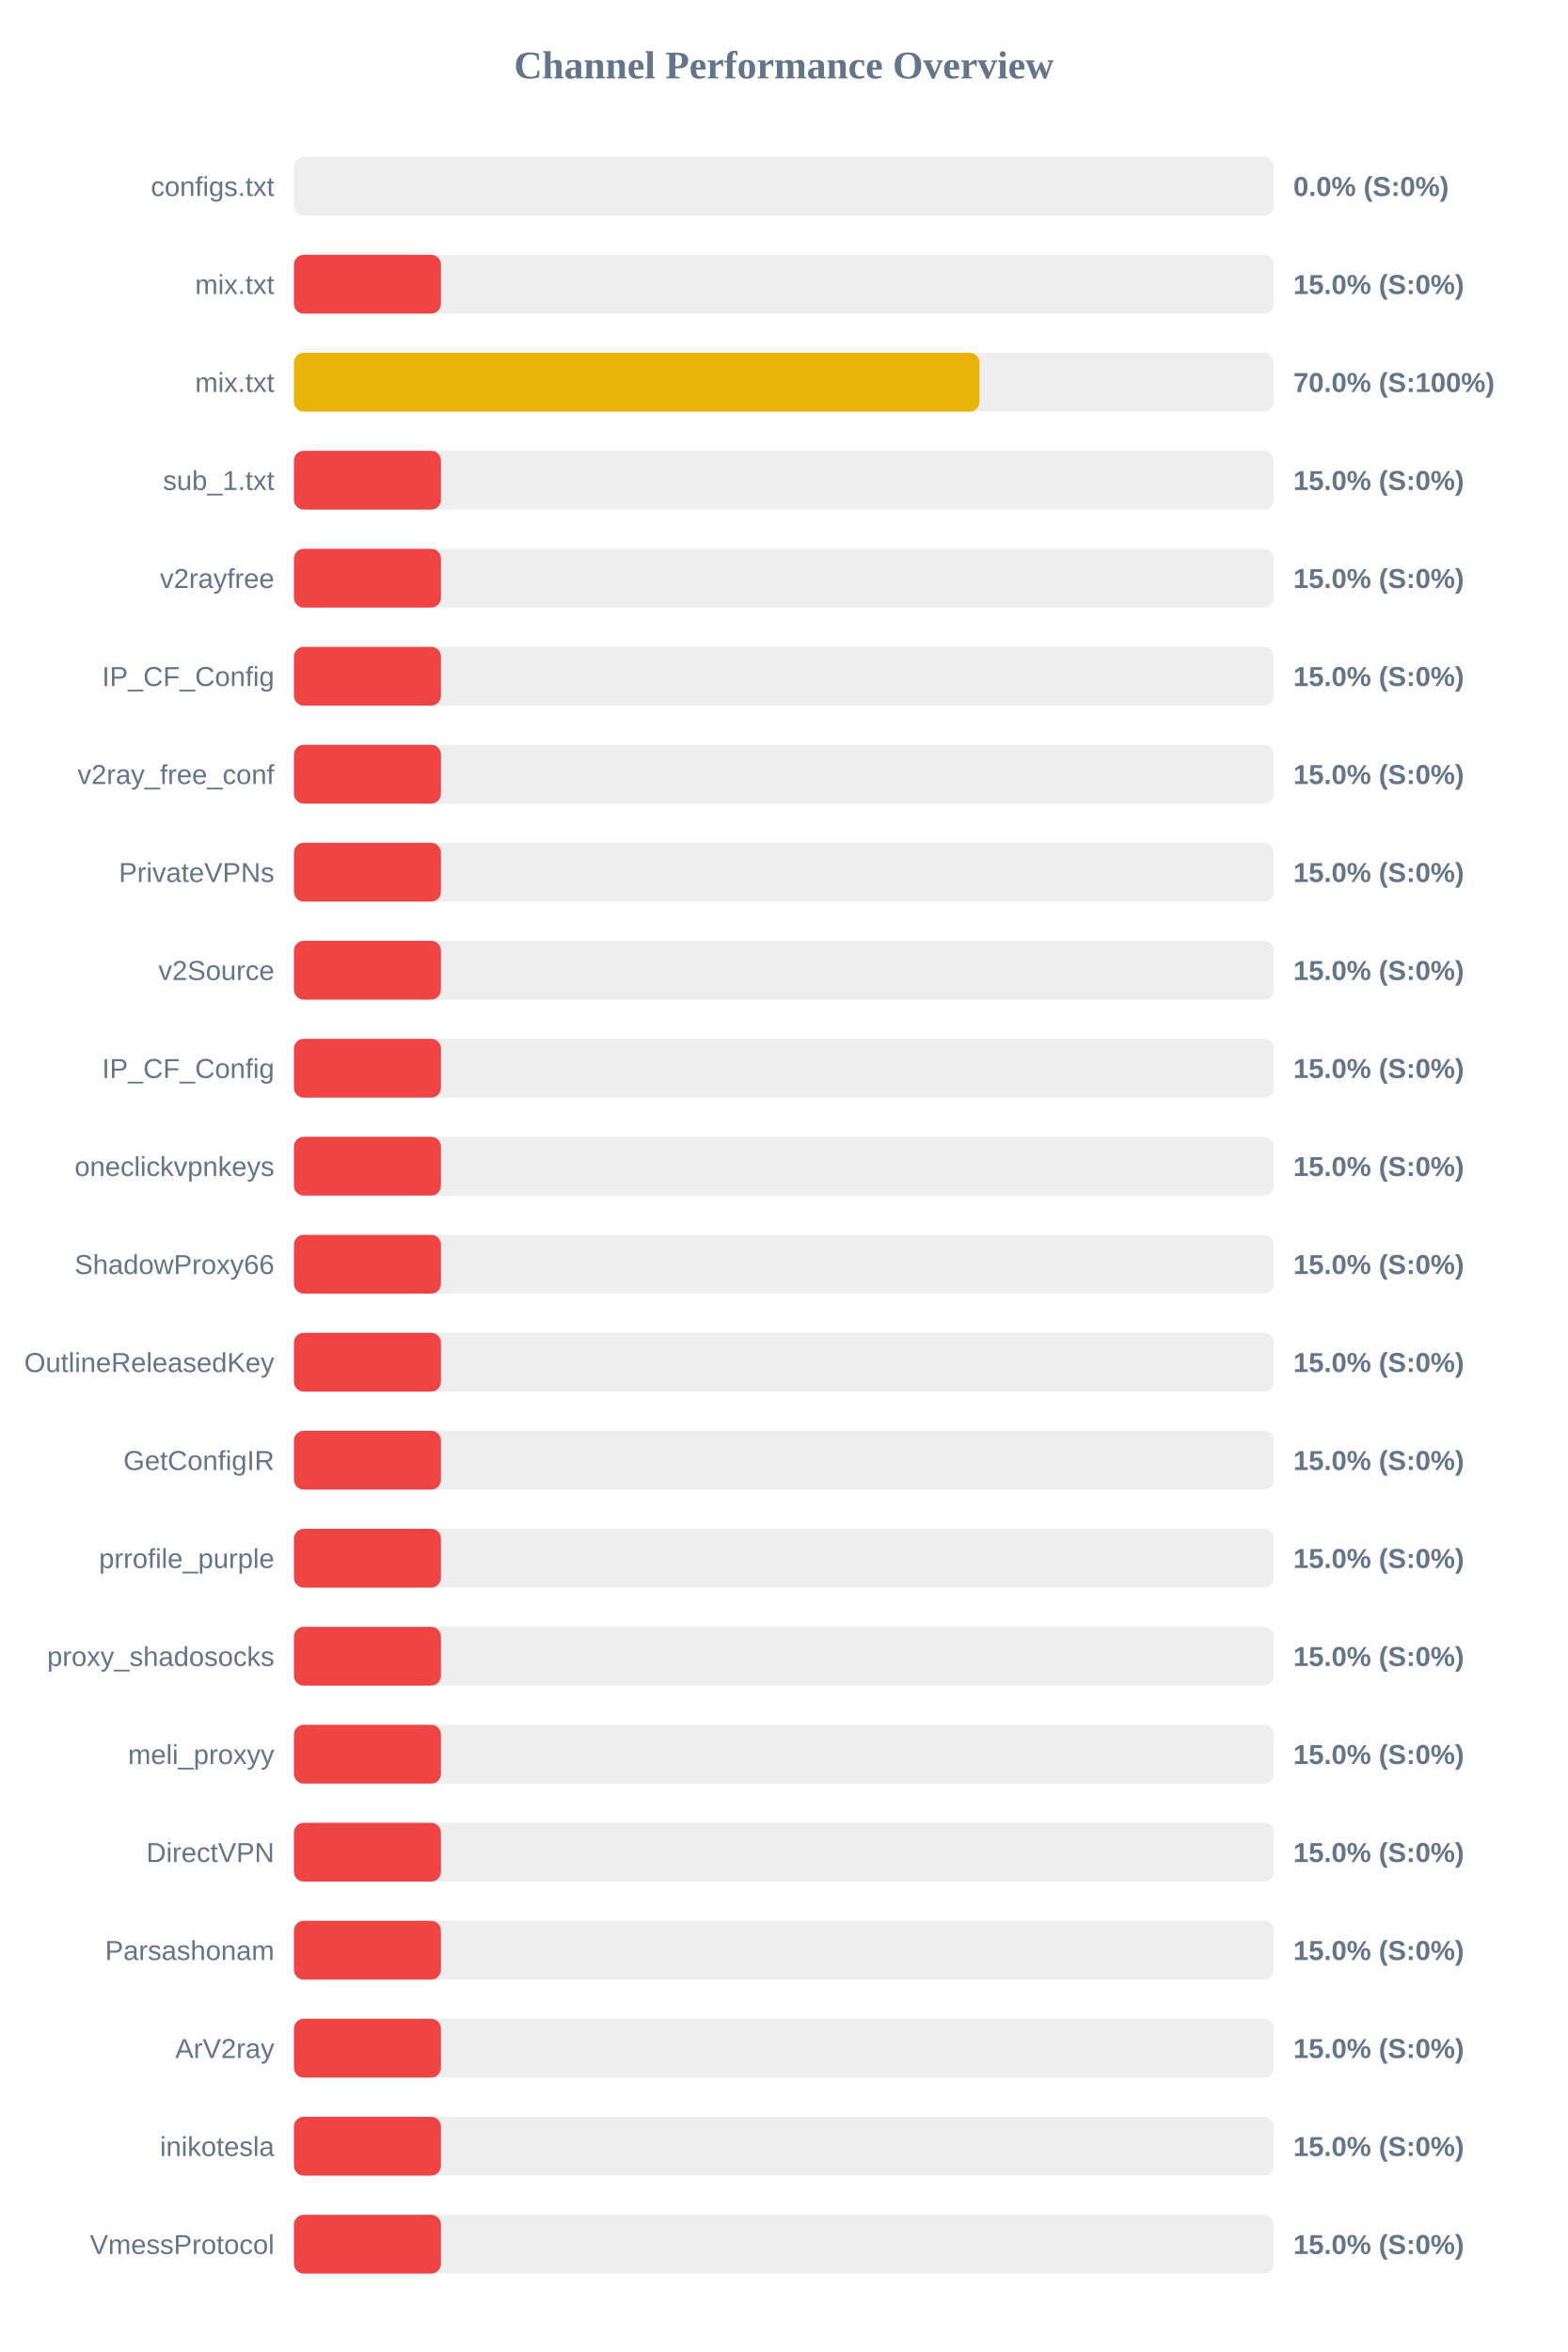
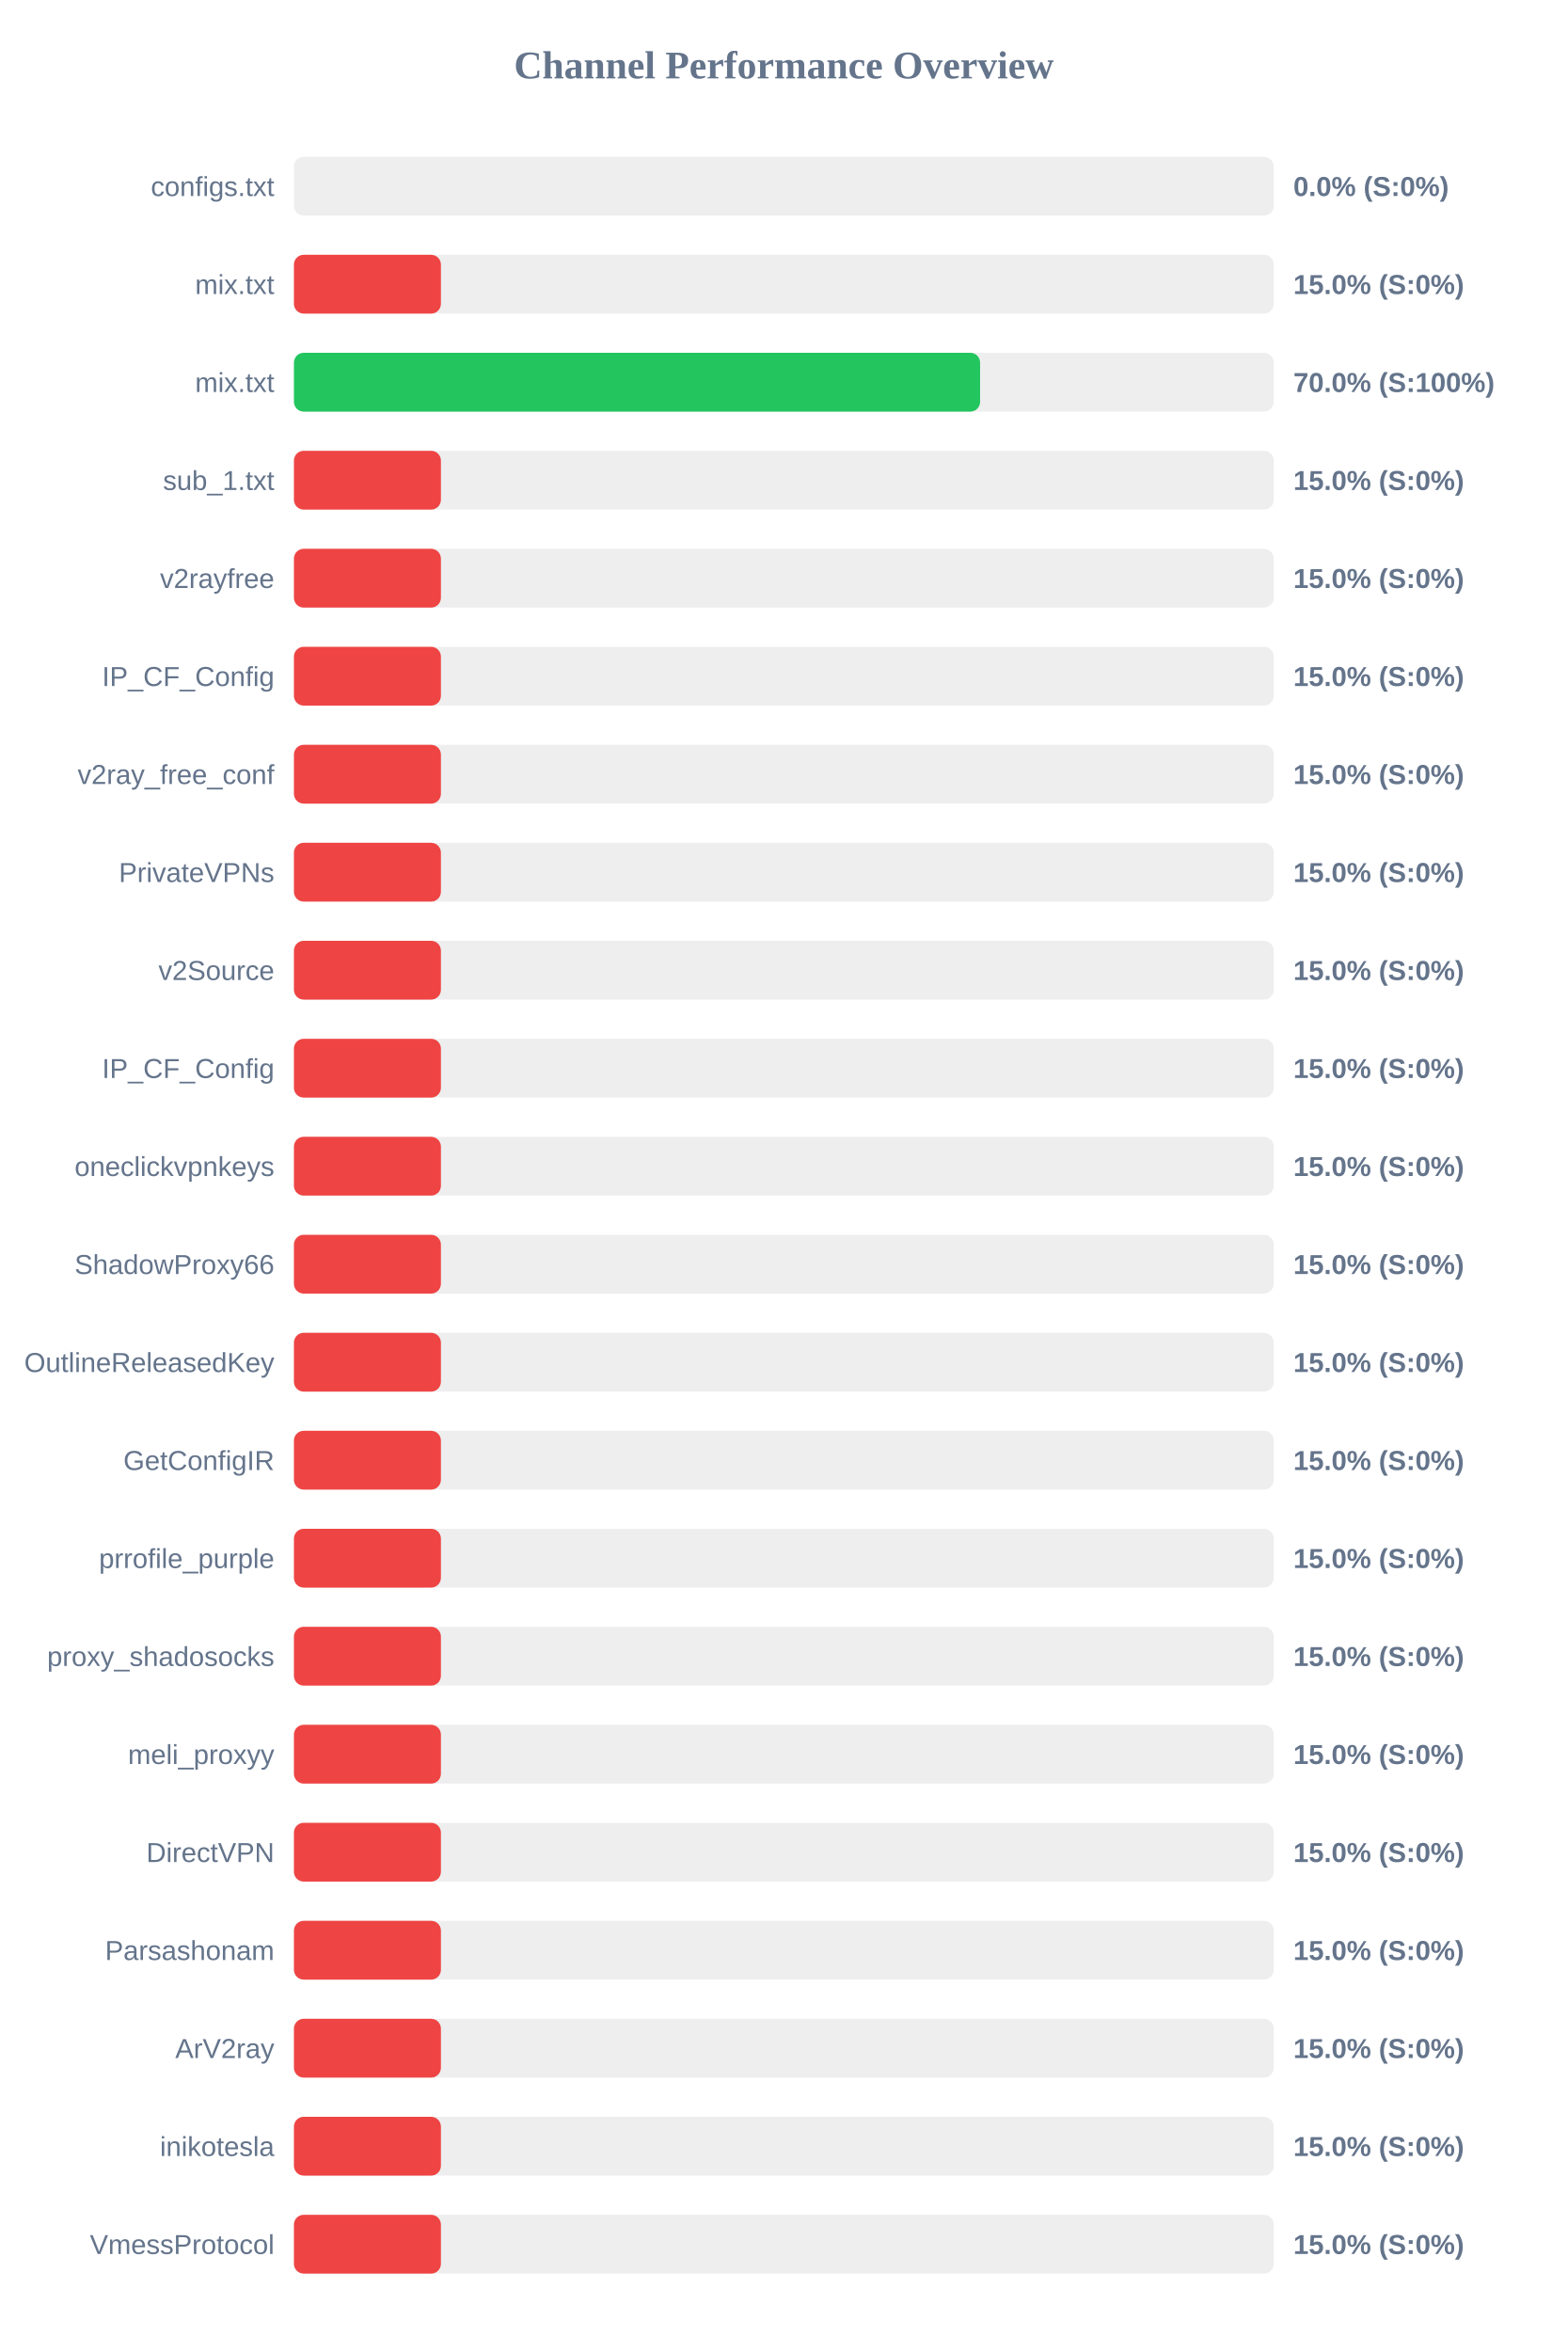
<svg xmlns="http://www.w3.org/2000/svg" width="800" height="1200" version="1.1">
  <style>
        .row { font: 14px Arial; fill: #64748b; }
        .score { font: bold 14px Arial; fill: #64748b; }
    </style>
  <text x="400" y="40" text-anchor="middle" font-size="20px" font-weight="bold" fill="#64748b">Channel Performance Overview</text>
  <rect x="150" y="80" width="500" height="30" fill="#eee" rx="5" />
  <rect x="150" y="80" width="0.0" height="30" fill="#ef4444" rx="5" />
  <text x="140" y="100" text-anchor="end" class="row">configs.txt</text>
  <text x="660" y="100" text-anchor="start" class="score">0.0% (S:0%)</text>
  <rect x="150" y="130" width="500" height="30" fill="#eee" rx="5" />
  <rect x="150" y="130" width="75.0" height="30" fill="#ef4444" rx="5" />
  <text x="140" y="150" text-anchor="end" class="row">mix.txt</text>
  <text x="660" y="150" text-anchor="start" class="score">15.0% (S:0%)</text>
  <rect x="150" y="180" width="500" height="30" fill="#eee" rx="5" />
-   <rect x="150" y="180" width="349.85" height="30" fill="#eab308" rx="5" />
+   <rect x="150" y="180" width="350.15" height="30" fill="#22c55e" rx="5" />
  <text x="140" y="200" text-anchor="end" class="row">mix.txt</text>
  <text x="660" y="200" text-anchor="start" class="score">70.0% (S:100%)</text>
  <rect x="150" y="230" width="500" height="30" fill="#eee" rx="5" />
  <rect x="150" y="230" width="75.0" height="30" fill="#ef4444" rx="5" />
  <text x="140" y="250" text-anchor="end" class="row">sub_1.txt</text>
  <text x="660" y="250" text-anchor="start" class="score">15.0% (S:0%)</text>
  <rect x="150" y="280" width="500" height="30" fill="#eee" rx="5" />
  <rect x="150" y="280" width="75.0" height="30" fill="#ef4444" rx="5" />
  <text x="140" y="300" text-anchor="end" class="row">v2rayfree</text>
  <text x="660" y="300" text-anchor="start" class="score">15.0% (S:0%)</text>
  <rect x="150" y="330" width="500" height="30" fill="#eee" rx="5" />
  <rect x="150" y="330" width="75.0" height="30" fill="#ef4444" rx="5" />
  <text x="140" y="350" text-anchor="end" class="row">IP_CF_Config</text>
  <text x="660" y="350" text-anchor="start" class="score">15.0% (S:0%)</text>
  <rect x="150" y="380" width="500" height="30" fill="#eee" rx="5" />
  <rect x="150" y="380" width="75.0" height="30" fill="#ef4444" rx="5" />
  <text x="140" y="400" text-anchor="end" class="row">v2ray_free_conf</text>
  <text x="660" y="400" text-anchor="start" class="score">15.0% (S:0%)</text>
  <rect x="150" y="430" width="500" height="30" fill="#eee" rx="5" />
  <rect x="150" y="430" width="75.0" height="30" fill="#ef4444" rx="5" />
  <text x="140" y="450" text-anchor="end" class="row">PrivateVPNs</text>
  <text x="660" y="450" text-anchor="start" class="score">15.0% (S:0%)</text>
  <rect x="150" y="480" width="500" height="30" fill="#eee" rx="5" />
  <rect x="150" y="480" width="75.0" height="30" fill="#ef4444" rx="5" />
  <text x="140" y="500" text-anchor="end" class="row">v2Source</text>
  <text x="660" y="500" text-anchor="start" class="score">15.0% (S:0%)</text>
  <rect x="150" y="530" width="500" height="30" fill="#eee" rx="5" />
  <rect x="150" y="530" width="75.0" height="30" fill="#ef4444" rx="5" />
  <text x="140" y="550" text-anchor="end" class="row">IP_CF_Config</text>
  <text x="660" y="550" text-anchor="start" class="score">15.0% (S:0%)</text>
  <rect x="150" y="580" width="500" height="30" fill="#eee" rx="5" />
  <rect x="150" y="580" width="75.0" height="30" fill="#ef4444" rx="5" />
  <text x="140" y="600" text-anchor="end" class="row">oneclickvpnkeys</text>
  <text x="660" y="600" text-anchor="start" class="score">15.0% (S:0%)</text>
  <rect x="150" y="630" width="500" height="30" fill="#eee" rx="5" />
  <rect x="150" y="630" width="75.0" height="30" fill="#ef4444" rx="5" />
  <text x="140" y="650" text-anchor="end" class="row">ShadowProxy66</text>
  <text x="660" y="650" text-anchor="start" class="score">15.0% (S:0%)</text>
  <rect x="150" y="680" width="500" height="30" fill="#eee" rx="5" />
  <rect x="150" y="680" width="75.0" height="30" fill="#ef4444" rx="5" />
  <text x="140" y="700" text-anchor="end" class="row">OutlineReleasedKey</text>
  <text x="660" y="700" text-anchor="start" class="score">15.0% (S:0%)</text>
  <rect x="150" y="730" width="500" height="30" fill="#eee" rx="5" />
  <rect x="150" y="730" width="75.0" height="30" fill="#ef4444" rx="5" />
  <text x="140" y="750" text-anchor="end" class="row">GetConfigIR</text>
  <text x="660" y="750" text-anchor="start" class="score">15.0% (S:0%)</text>
  <rect x="150" y="780" width="500" height="30" fill="#eee" rx="5" />
  <rect x="150" y="780" width="75.0" height="30" fill="#ef4444" rx="5" />
  <text x="140" y="800" text-anchor="end" class="row">prrofile_purple</text>
  <text x="660" y="800" text-anchor="start" class="score">15.0% (S:0%)</text>
  <rect x="150" y="830" width="500" height="30" fill="#eee" rx="5" />
  <rect x="150" y="830" width="75.0" height="30" fill="#ef4444" rx="5" />
  <text x="140" y="850" text-anchor="end" class="row">proxy_shadosocks</text>
  <text x="660" y="850" text-anchor="start" class="score">15.0% (S:0%)</text>
  <rect x="150" y="880" width="500" height="30" fill="#eee" rx="5" />
  <rect x="150" y="880" width="75.0" height="30" fill="#ef4444" rx="5" />
  <text x="140" y="900" text-anchor="end" class="row">meli_proxyy</text>
  <text x="660" y="900" text-anchor="start" class="score">15.0% (S:0%)</text>
  <rect x="150" y="930" width="500" height="30" fill="#eee" rx="5" />
  <rect x="150" y="930" width="75.0" height="30" fill="#ef4444" rx="5" />
  <text x="140" y="950" text-anchor="end" class="row">DirectVPN</text>
  <text x="660" y="950" text-anchor="start" class="score">15.0% (S:0%)</text>
  <rect x="150" y="980" width="500" height="30" fill="#eee" rx="5" />
  <rect x="150" y="980" width="75.0" height="30" fill="#ef4444" rx="5" />
  <text x="140" y="1000" text-anchor="end" class="row">Parsashonam</text>
  <text x="660" y="1000" text-anchor="start" class="score">15.0% (S:0%)</text>
  <rect x="150" y="1030" width="500" height="30" fill="#eee" rx="5" />
  <rect x="150" y="1030" width="75.0" height="30" fill="#ef4444" rx="5" />
  <text x="140" y="1050" text-anchor="end" class="row">ArV2ray</text>
  <text x="660" y="1050" text-anchor="start" class="score">15.0% (S:0%)</text>
  <rect x="150" y="1080" width="500" height="30" fill="#eee" rx="5" />
  <rect x="150" y="1080" width="75.0" height="30" fill="#ef4444" rx="5" />
  <text x="140" y="1100" text-anchor="end" class="row">inikotesla</text>
  <text x="660" y="1100" text-anchor="start" class="score">15.0% (S:0%)</text>
  <rect x="150" y="1130" width="500" height="30" fill="#eee" rx="5" />
  <rect x="150" y="1130" width="75.0" height="30" fill="#ef4444" rx="5" />
  <text x="140" y="1150" text-anchor="end" class="row">VmessProtocol</text>
  <text x="660" y="1150" text-anchor="start" class="score">15.0% (S:0%)</text>
</svg>
